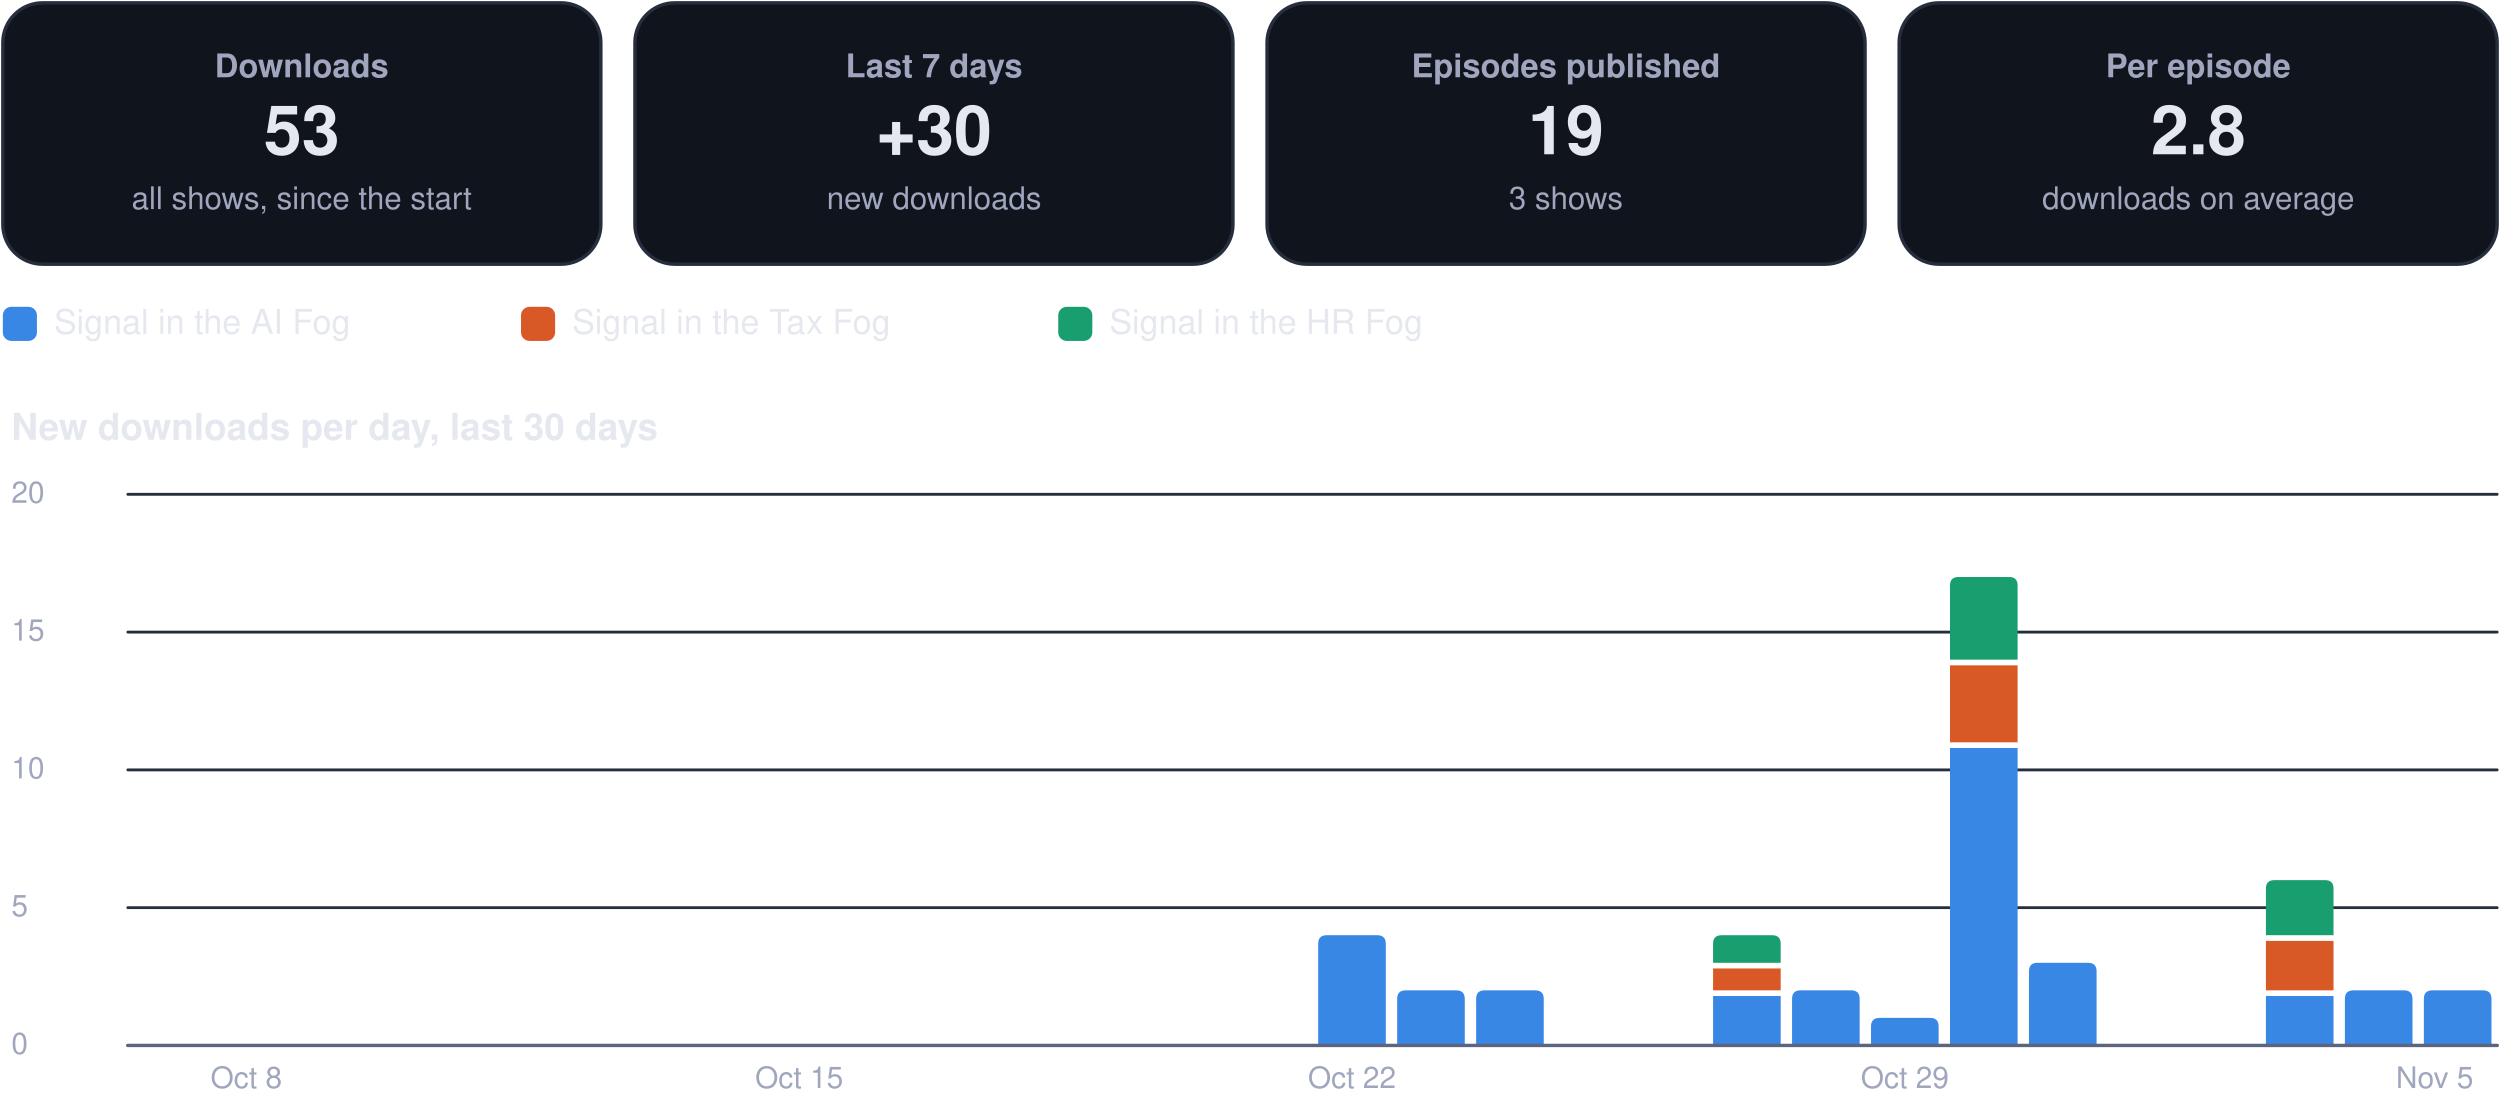
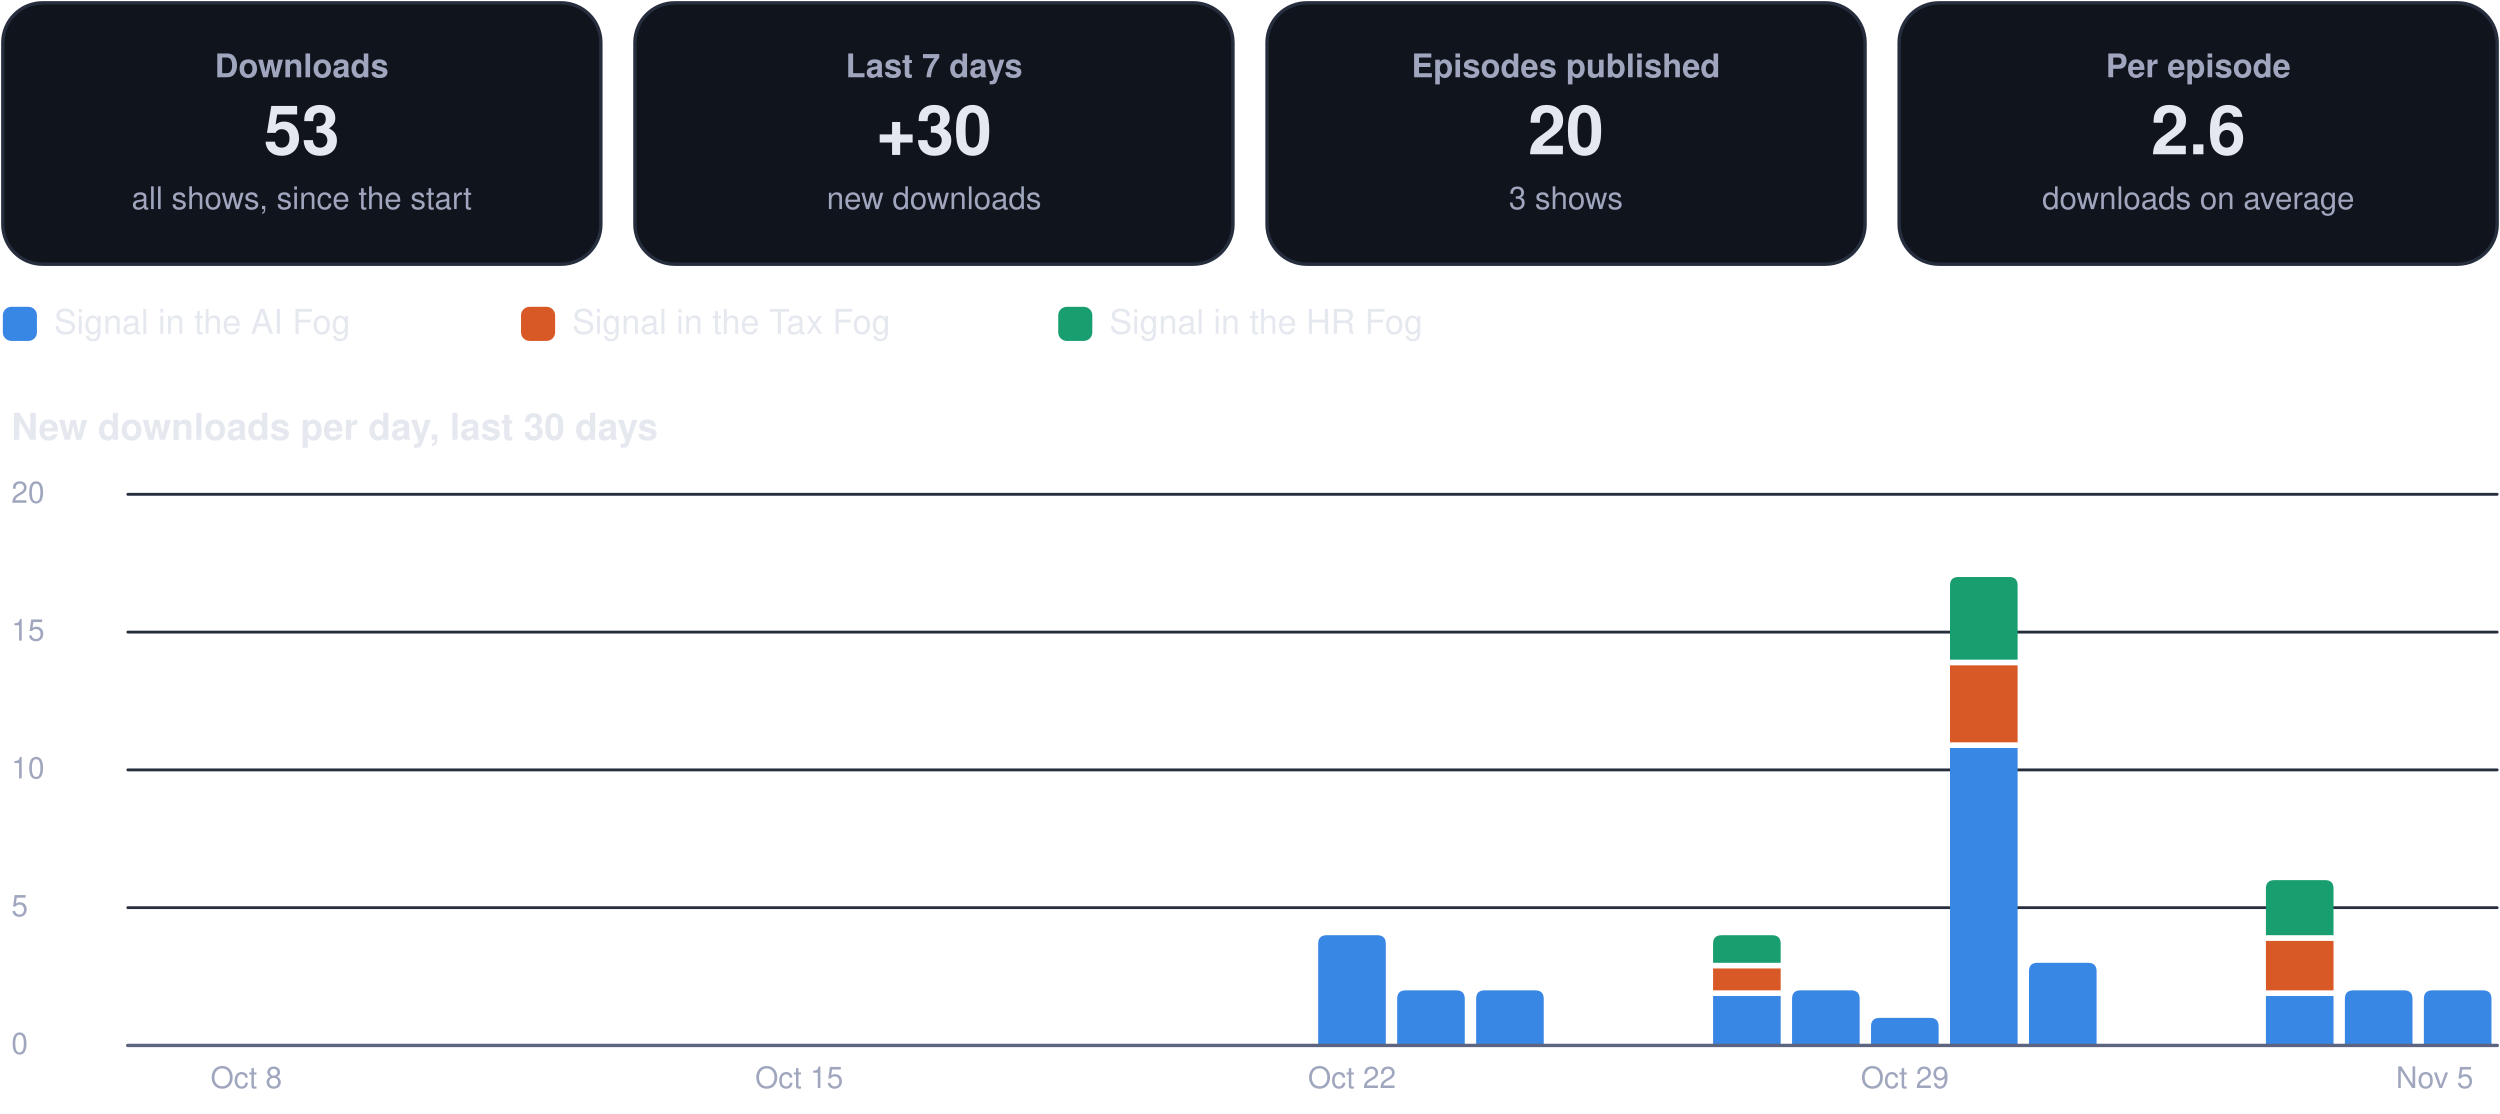
<svg xmlns="http://www.w3.org/2000/svg" viewBox="0 0 880 392" width="880" height="392" role="img" aria-label="Usage dashboard">
  <rect x="1.0" y="1.0" width="210.5" height="92.0" rx="14" fill="#0f141d" stroke="#262d3d" stroke-width="1.2" />
  <g class="box">
    <rect x="5.0" y="10.0" width="202.5" height="74.0" rx="12" fill="none" stroke="none" stroke-width="1.2" class="frame" />
    <text x="106.2" y="27.2" font-family="-apple-system, BlinkMacSystemFont, 'Segoe UI', Helvetica, Arial, sans-serif" font-size="11.5" font-weight="600" fill="#a0a6bd" text-anchor="middle">Downloads</text>
    <text x="106.2" y="54.3" font-family="-apple-system, BlinkMacSystemFont, 'Segoe UI', Helvetica, Arial, sans-serif" font-size="24" font-weight="750" fill="#e6e8f0" text-anchor="middle">53</text>
    <text x="106.2" y="73.6" font-family="-apple-system, BlinkMacSystemFont, 'Segoe UI', Helvetica, Arial, sans-serif" font-size="11" font-weight="400" fill="#a0a6bd" text-anchor="middle">all shows, since the start</text>
  </g>
  <rect x="223.5" y="1.0" width="210.5" height="92.0" rx="14" fill="#0f141d" stroke="#262d3d" stroke-width="1.2" />
  <g class="box">
    <rect x="227.5" y="10.0" width="202.5" height="74.0" rx="12" fill="none" stroke="none" stroke-width="1.2" class="frame" />
    <text x="328.8" y="27.2" font-family="-apple-system, BlinkMacSystemFont, 'Segoe UI', Helvetica, Arial, sans-serif" font-size="11.5" font-weight="600" fill="#a0a6bd" text-anchor="middle">Last 7 days</text>
    <text x="328.8" y="54.3" font-family="-apple-system, BlinkMacSystemFont, 'Segoe UI', Helvetica, Arial, sans-serif" font-size="24" font-weight="750" fill="#e6e8f0" text-anchor="middle">+30</text>
    <text x="328.8" y="73.6" font-family="-apple-system, BlinkMacSystemFont, 'Segoe UI', Helvetica, Arial, sans-serif" font-size="11" font-weight="400" fill="#a0a6bd" text-anchor="middle">new downloads</text>
  </g>
  <rect x="446.0" y="1.0" width="210.5" height="92.0" rx="14" fill="#0f141d" stroke="#262d3d" stroke-width="1.2" />
  <g class="box">
    <rect x="450.0" y="10.0" width="202.5" height="74.0" rx="12" fill="none" stroke="none" stroke-width="1.2" class="frame" />
    <text x="551.2" y="27.2" font-family="-apple-system, BlinkMacSystemFont, 'Segoe UI', Helvetica, Arial, sans-serif" font-size="11.5" font-weight="600" fill="#a0a6bd" text-anchor="middle">Episodes published</text>
-     <text x="551.2" y="54.3" font-family="-apple-system, BlinkMacSystemFont, 'Segoe UI', Helvetica, Arial, sans-serif" font-size="24" font-weight="750" fill="#e6e8f0" text-anchor="middle">19</text>
+     <text x="551.2" y="54.3" font-family="-apple-system, BlinkMacSystemFont, 'Segoe UI', Helvetica, Arial, sans-serif" font-size="24" font-weight="750" fill="#e6e8f0" text-anchor="middle">20</text>
    <text x="551.2" y="73.6" font-family="-apple-system, BlinkMacSystemFont, 'Segoe UI', Helvetica, Arial, sans-serif" font-size="11" font-weight="400" fill="#a0a6bd" text-anchor="middle">3 shows</text>
  </g>
  <rect x="668.5" y="1.0" width="210.5" height="92.0" rx="14" fill="#0f141d" stroke="#262d3d" stroke-width="1.2" />
  <g class="box">
    <rect x="672.5" y="10.0" width="202.5" height="74.0" rx="12" fill="none" stroke="none" stroke-width="1.2" class="frame" />
    <text x="773.8" y="27.2" font-family="-apple-system, BlinkMacSystemFont, 'Segoe UI', Helvetica, Arial, sans-serif" font-size="11.5" font-weight="600" fill="#a0a6bd" text-anchor="middle">Per episode</text>
-     <text x="773.8" y="54.3" font-family="-apple-system, BlinkMacSystemFont, 'Segoe UI', Helvetica, Arial, sans-serif" font-size="24" font-weight="750" fill="#e6e8f0" text-anchor="middle">2.8</text>
+     <text x="773.8" y="54.3" font-family="-apple-system, BlinkMacSystemFont, 'Segoe UI', Helvetica, Arial, sans-serif" font-size="24" font-weight="750" fill="#e6e8f0" text-anchor="middle">2.6</text>
    <text x="773.8" y="73.6" font-family="-apple-system, BlinkMacSystemFont, 'Segoe UI', Helvetica, Arial, sans-serif" font-size="11" font-weight="400" fill="#a0a6bd" text-anchor="middle">downloads on average</text>
  </g>
  <rect x="1.0" y="108.0" width="12.0" height="12.0" rx="3" fill="#3987e5" stroke="none" stroke-width="1.2" />
  <g class="box">
    <rect x="17.0" y="105.0" width="148.4" height="18.0" rx="12" fill="none" stroke="none" stroke-width="1.2" class="frame" />
    <text x="19.0" y="117.5" font-family="-apple-system, BlinkMacSystemFont, 'Segoe UI', Helvetica, Arial, sans-serif" font-size="12" font-weight="500" fill="#e6e8f0" text-anchor="start">Signal in the AI Fog</text>
  </g>
  <rect x="183.4" y="108.0" width="12.0" height="12.0" rx="3" fill="#d95926" stroke="none" stroke-width="1.2" />
  <g class="box">
    <rect x="199.4" y="105.0" width="155.1" height="18.0" rx="12" fill="none" stroke="none" stroke-width="1.2" class="frame" />
    <text x="201.4" y="117.5" font-family="-apple-system, BlinkMacSystemFont, 'Segoe UI', Helvetica, Arial, sans-serif" font-size="12" font-weight="500" fill="#e6e8f0" text-anchor="start">Signal in the Tax Fog</text>
  </g>
  <rect x="372.5" y="108.0" width="12.0" height="12.0" rx="3" fill="#199e70" stroke="none" stroke-width="1.2" />
  <g class="box">
    <rect x="388.5" y="105.0" width="148.4" height="18.0" rx="12" fill="none" stroke="none" stroke-width="1.2" class="frame" />
    <text x="390.5" y="117.5" font-family="-apple-system, BlinkMacSystemFont, 'Segoe UI', Helvetica, Arial, sans-serif" font-size="12" font-weight="500" fill="#e6e8f0" text-anchor="start">Signal in the HR Fog</text>
  </g>
  <g class="box">
    <rect x="1.0" y="140.0" width="878.0" height="22.0" rx="12" fill="none" stroke="none" stroke-width="1.2" class="frame" />
    <text x="4.0" y="154.8" font-family="-apple-system, BlinkMacSystemFont, 'Segoe UI', Helvetica, Arial, sans-serif" font-size="13" font-weight="700" fill="#e6e8f0" text-anchor="start">New downloads per day, last 30 days</text>
  </g>
  <path d="M45,368.0 L879,368.0" fill="none" stroke="#262d3d" stroke-width="1" stroke-linecap="round" stroke-linejoin="round" />
  <g class="box">
    <rect x="1.0" y="360.0" width="42.0" height="16.0" rx="12" fill="none" stroke="none" stroke-width="1.2" class="frame" />
    <text x="4.0" y="371.0" font-family="-apple-system, BlinkMacSystemFont, 'Segoe UI', Helvetica, Arial, sans-serif" font-size="10.5" font-weight="500" fill="#a0a6bd" text-anchor="start">0</text>
  </g>
  <path d="M45,319.5 L879,319.5" fill="none" stroke="#262d3d" stroke-width="1" stroke-linecap="round" stroke-linejoin="round" />
  <g class="box">
    <rect x="1.0" y="311.5" width="42.0" height="16.0" rx="12" fill="none" stroke="none" stroke-width="1.2" class="frame" />
    <text x="4.0" y="322.5" font-family="-apple-system, BlinkMacSystemFont, 'Segoe UI', Helvetica, Arial, sans-serif" font-size="10.5" font-weight="500" fill="#a0a6bd" text-anchor="start">5</text>
  </g>
  <path d="M45,271.0 L879,271.0" fill="none" stroke="#262d3d" stroke-width="1" stroke-linecap="round" stroke-linejoin="round" />
  <g class="box">
    <rect x="1.0" y="263.0" width="42.0" height="16.0" rx="12" fill="none" stroke="none" stroke-width="1.2" class="frame" />
    <text x="4.0" y="274.0" font-family="-apple-system, BlinkMacSystemFont, 'Segoe UI', Helvetica, Arial, sans-serif" font-size="10.5" font-weight="500" fill="#a0a6bd" text-anchor="start">10</text>
  </g>
  <path d="M45,222.5 L879,222.5" fill="none" stroke="#262d3d" stroke-width="1" stroke-linecap="round" stroke-linejoin="round" />
  <g class="box">
    <rect x="1.0" y="214.5" width="42.0" height="16.0" rx="12" fill="none" stroke="none" stroke-width="1.2" class="frame" />
    <text x="4.0" y="225.5" font-family="-apple-system, BlinkMacSystemFont, 'Segoe UI', Helvetica, Arial, sans-serif" font-size="10.5" font-weight="500" fill="#a0a6bd" text-anchor="start">15</text>
  </g>
  <path d="M45,174.0 L879,174.0" fill="none" stroke="#262d3d" stroke-width="1" stroke-linecap="round" stroke-linejoin="round" />
  <g class="box">
    <rect x="1.0" y="166.0" width="42.0" height="16.0" rx="12" fill="none" stroke="none" stroke-width="1.2" class="frame" />
    <text x="4.0" y="177.0" font-family="-apple-system, BlinkMacSystemFont, 'Segoe UI', Helvetica, Arial, sans-serif" font-size="10.5" font-weight="500" fill="#a0a6bd" text-anchor="start">20</text>
  </g>
  <g class="box">
    <rect x="64.7" y="372.0" width="44.0" height="16.0" rx="12" fill="none" stroke="none" stroke-width="1.2" class="frame" />
    <text x="86.7" y="383.0" font-family="-apple-system, BlinkMacSystemFont, 'Segoe UI', Helvetica, Arial, sans-serif" font-size="10.5" font-weight="500" fill="#a0a6bd" text-anchor="middle">Oct 8</text>
  </g>
  <g class="box">
    <rect x="259.3" y="372.0" width="44.0" height="16.0" rx="12" fill="none" stroke="none" stroke-width="1.2" class="frame" />
    <text x="281.3" y="383.0" font-family="-apple-system, BlinkMacSystemFont, 'Segoe UI', Helvetica, Arial, sans-serif" font-size="10.5" font-weight="500" fill="#a0a6bd" text-anchor="middle">Oct 15</text>
  </g>
  <path d="M464.0,368.0 L464.0,332.2 Q464.0,329.2 467.0,329.2 L484.8,329.2 Q487.8,329.2 487.8,332.2 L487.8,368.0 Z" fill="#3987e5" />
  <g class="box">
    <rect x="453.9" y="372.0" width="44.0" height="16.0" rx="12" fill="none" stroke="none" stroke-width="1.2" class="frame" />
    <text x="475.9" y="383.0" font-family="-apple-system, BlinkMacSystemFont, 'Segoe UI', Helvetica, Arial, sans-serif" font-size="10.5" font-weight="500" fill="#a0a6bd" text-anchor="middle">Oct 22</text>
  </g>
  <path d="M491.8,368.0 L491.8,351.6 Q491.8,348.6 494.8,348.6 L512.6,348.6 Q515.6,348.6 515.6,351.6 L515.6,368.0 Z" fill="#3987e5" />
  <path d="M519.6,368.0 L519.6,351.6 Q519.6,348.6 522.6,348.6 L540.4,348.6 Q543.4,348.6 543.4,351.6 L543.4,368.0 Z" fill="#3987e5" />
  <path d="M603.0,350.6 h23.8 v17.4 h-23.8 Z" fill="#3987e5" />
  <path d="M603.0,340.9 h23.8 v7.7 h-23.8 Z" fill="#d95926" />
  <path d="M603.0,338.9 L603.0,332.2 Q603.0,329.2 606.0,329.2 L623.8,329.2 Q626.8,329.2 626.8,332.2 L626.8,338.9 Z" fill="#199e70" />
  <path d="M630.8,368.0 L630.8,351.6 Q630.8,348.6 633.8,348.6 L651.6,348.6 Q654.6,348.6 654.6,351.6 L654.6,368.0 Z" fill="#3987e5" />
  <path d="M658.6,368.0 L658.6,361.3 Q658.6,358.3 661.6,358.3 L679.4,358.3 Q682.4,358.3 682.4,361.3 L682.4,368.0 Z" fill="#3987e5" />
  <g class="box">
    <rect x="648.5" y="372.0" width="44.0" height="16.0" rx="12" fill="none" stroke="none" stroke-width="1.2" class="frame" />
    <text x="670.5" y="383.0" font-family="-apple-system, BlinkMacSystemFont, 'Segoe UI', Helvetica, Arial, sans-serif" font-size="10.5" font-weight="500" fill="#a0a6bd" text-anchor="middle">Oct 29</text>
  </g>
  <path d="M686.4,263.3 h23.8 v104.7 h-23.8 Z" fill="#3987e5" />
  <path d="M686.4,234.2 h23.8 v27.1 h-23.8 Z" fill="#d95926" />
  <path d="M686.4,232.2 L686.4,206.1 Q686.4,203.1 689.4,203.1 L707.2,203.1 Q710.2,203.1 710.2,206.1 L710.2,232.2 Z" fill="#199e70" />
  <path d="M714.2,368.0 L714.2,341.9 Q714.2,338.9 717.2,338.9 L735.0,338.9 Q738.0,338.9 738.0,341.9 L738.0,368.0 Z" fill="#3987e5" />
  <path d="M797.6,350.6 h23.8 v17.4 h-23.8 Z" fill="#3987e5" />
  <path d="M797.6,331.2 h23.8 v17.4 h-23.8 Z" fill="#d95926" />
  <path d="M797.6,329.2 L797.6,312.8 Q797.6,309.8 800.6,309.8 L818.4,309.8 Q821.4,309.8 821.4,312.8 L821.4,329.2 Z" fill="#199e70" />
  <path d="M825.4,368.0 L825.4,351.6 Q825.4,348.6 828.4,348.6 L846.2,348.6 Q849.2,348.6 849.2,351.6 L849.2,368.0 Z" fill="#3987e5" />
  <path d="M853.2,368.0 L853.2,351.6 Q853.2,348.6 856.2,348.6 L874.0,348.6 Q877.0,348.6 877.0,351.6 L877.0,368.0 Z" fill="#3987e5" />
  <g class="box">
    <rect x="835.0" y="372.0" width="44.0" height="16.0" rx="12" fill="none" stroke="none" stroke-width="1.2" class="frame" />
    <text x="857.0" y="383.0" font-family="-apple-system, BlinkMacSystemFont, 'Segoe UI', Helvetica, Arial, sans-serif" font-size="10.5" font-weight="500" fill="#a0a6bd" text-anchor="middle">Nov 5</text>
  </g>
  <path d="M45,368 L879,368" fill="none" stroke="#5d6480" stroke-width="1.2" stroke-linecap="round" stroke-linejoin="round" />
</svg>
